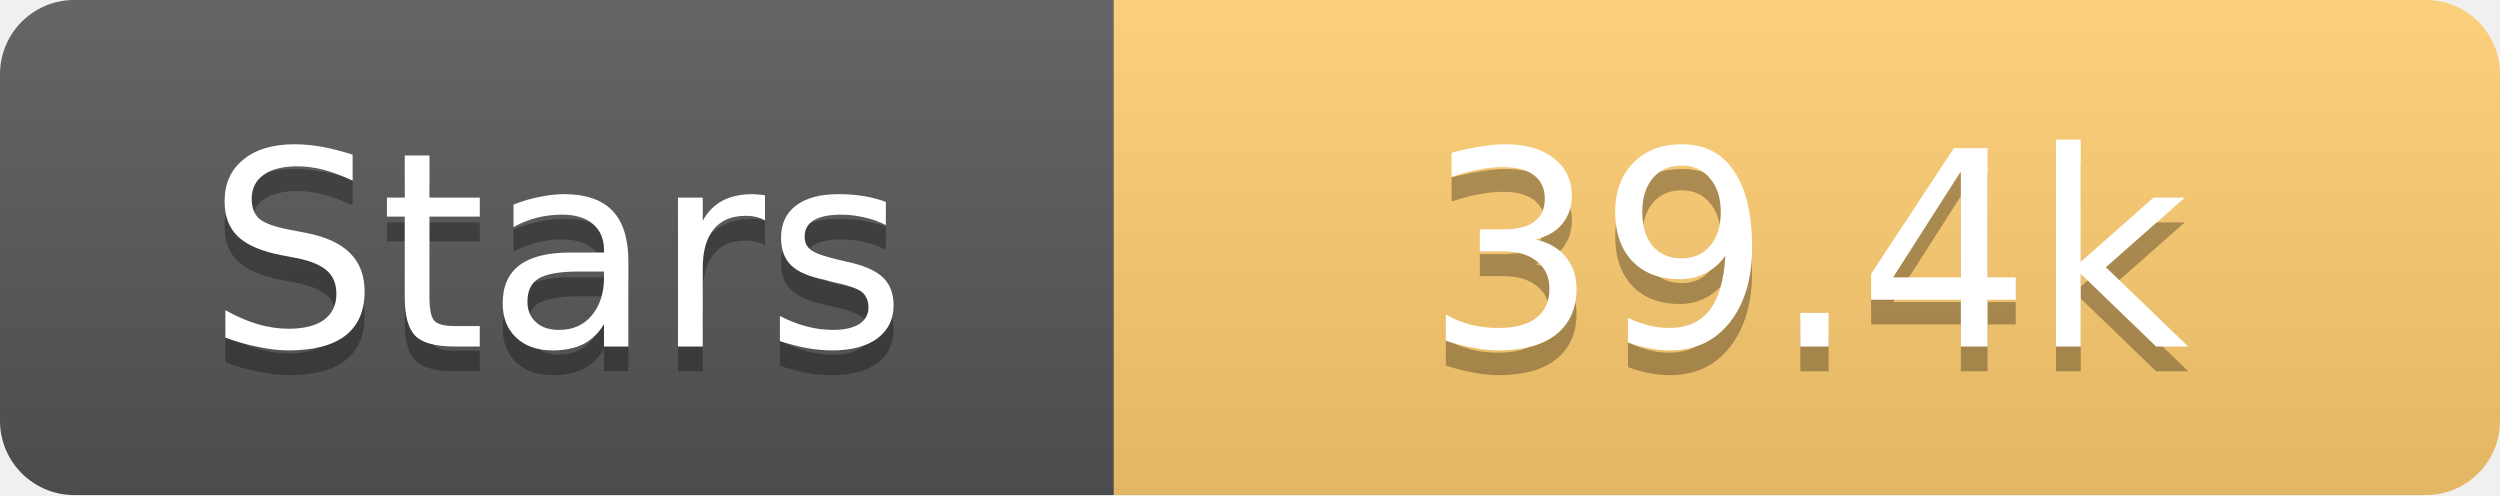
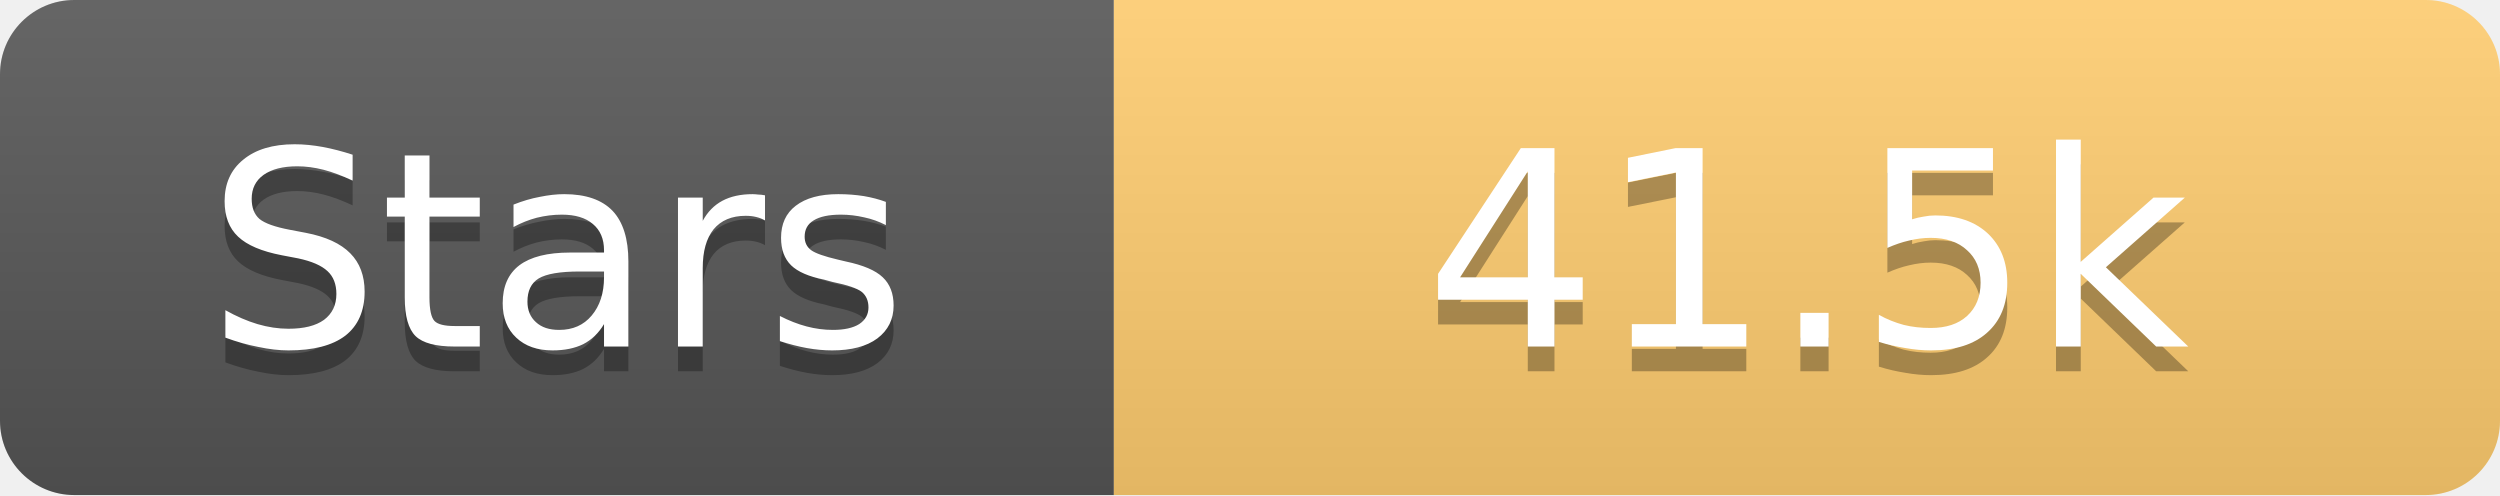
<svg xmlns="http://www.w3.org/2000/svg" width="101" height="20">
  <linearGradient id="s" x2="0" y2="100%">
    <stop offset="0" stop-color="#fff" stop-opacity=".1" />
    <stop offset="1" stop-opacity=".1" />
  </linearGradient>
  <clipPath id="r">
    <rect width="101" height="20" rx="3" fill="#fff" />
  </clipPath>
  <g clip-path="url(#r)">
    <rect width="45" height="20" fill="#555" />
    <rect x="45" width="56" height="20" fill="#fdcb6e" />
    <rect width="101" height="20" fill="url(#s)" />
  </g>
  <g fill="#fff" text-anchor="middle" font-family="Verdana,Geneva,DejaVu Sans,sans-serif" text-rendering="geometricPrecision" font-size="11">
    <text x="22.5" y="15" fill="#010101" fill-opacity=".3">Stars</text>
    <text x="22.5" y="14">Stars</text>
-     <text x="73.0" y="15" fill="#010101" fill-opacity=".3">39.4k</text>
-     <text x="73.0" y="14">39.4k</text>
+     <text x="73.0" y="15" fill="#010101" fill-opacity=".3">41.5k</text>
+     <text x="73.0" y="14">41.5k</text>
  </g>
</svg>
